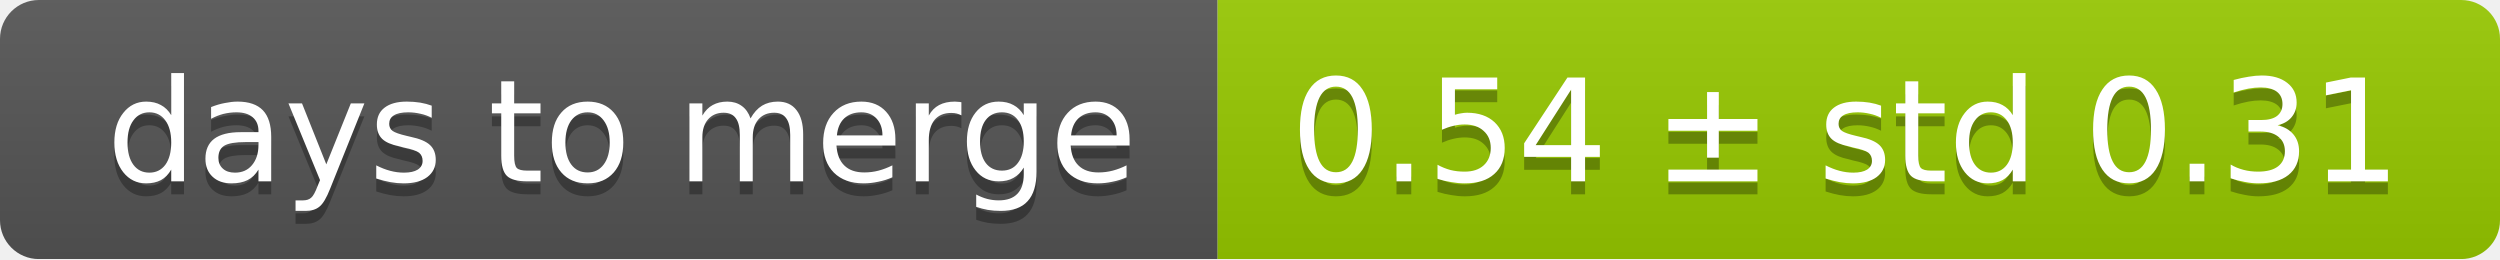
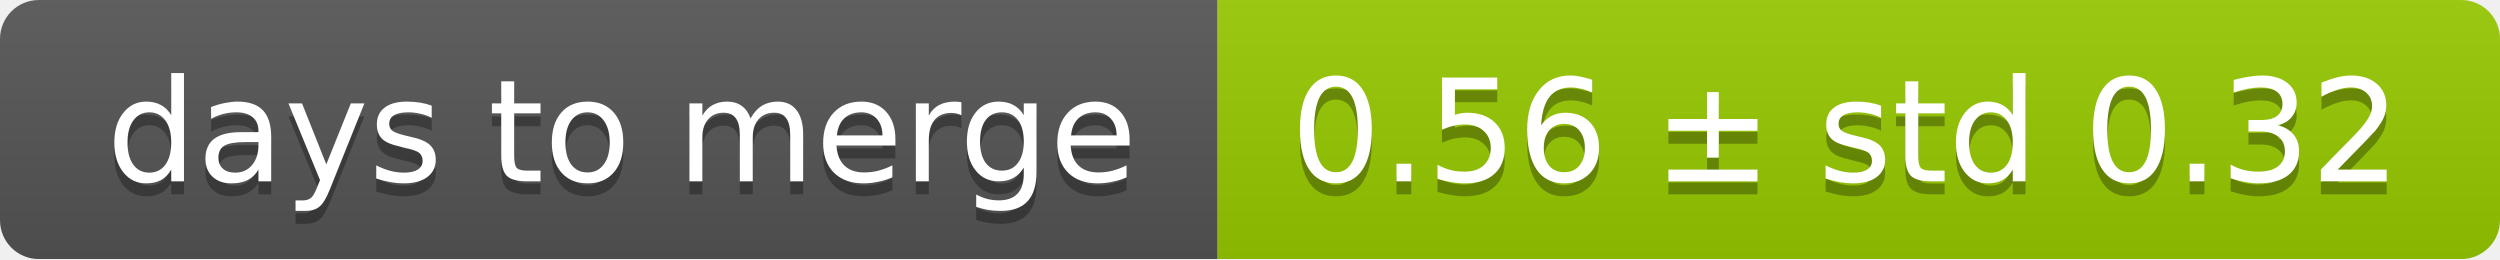
<svg xmlns="http://www.w3.org/2000/svg" width="193" height="20">
  <linearGradient id="smooth" x2="0" y2="100%">
    <stop offset="0" stop-color="#bbb" stop-opacity=".1" />
    <stop offset="1" stop-opacity=".1" />
  </linearGradient>
  <mask id="round">
    <rect width="193" height="20" rx="3" fill="#fff" />
  </mask>
  <g mask="url(#round)">
    <rect width="94" height="20" fill="#555" />
    <rect x="94" width="99" height="20" fill="#97ca00" />
    <rect width="193" height="20" fill="url(#smooth)" />
  </g>
  <g fill="#fff" text-anchor="middle" font-family="DejaVu Sans,Verdana,Geneva,sans-serif" font-size="11">
    <text x="48" y="15" fill="#010101" fill-opacity=".3">days to merge</text>
    <text x="48" y="14">days to merge</text>
-     <text x="142.5" y="15" fill="#010101" fill-opacity=".3">0.54 ± std 0.31</text>
-     <text x="142.5" y="14">0.54 ± std 0.31</text>
+     <text x="142.5" y="15" fill="#010101" fill-opacity=".3">0.56 ± std 0.32</text>
+     <text x="142.5" y="14">0.56 ± std 0.32</text>
  </g>
</svg>
